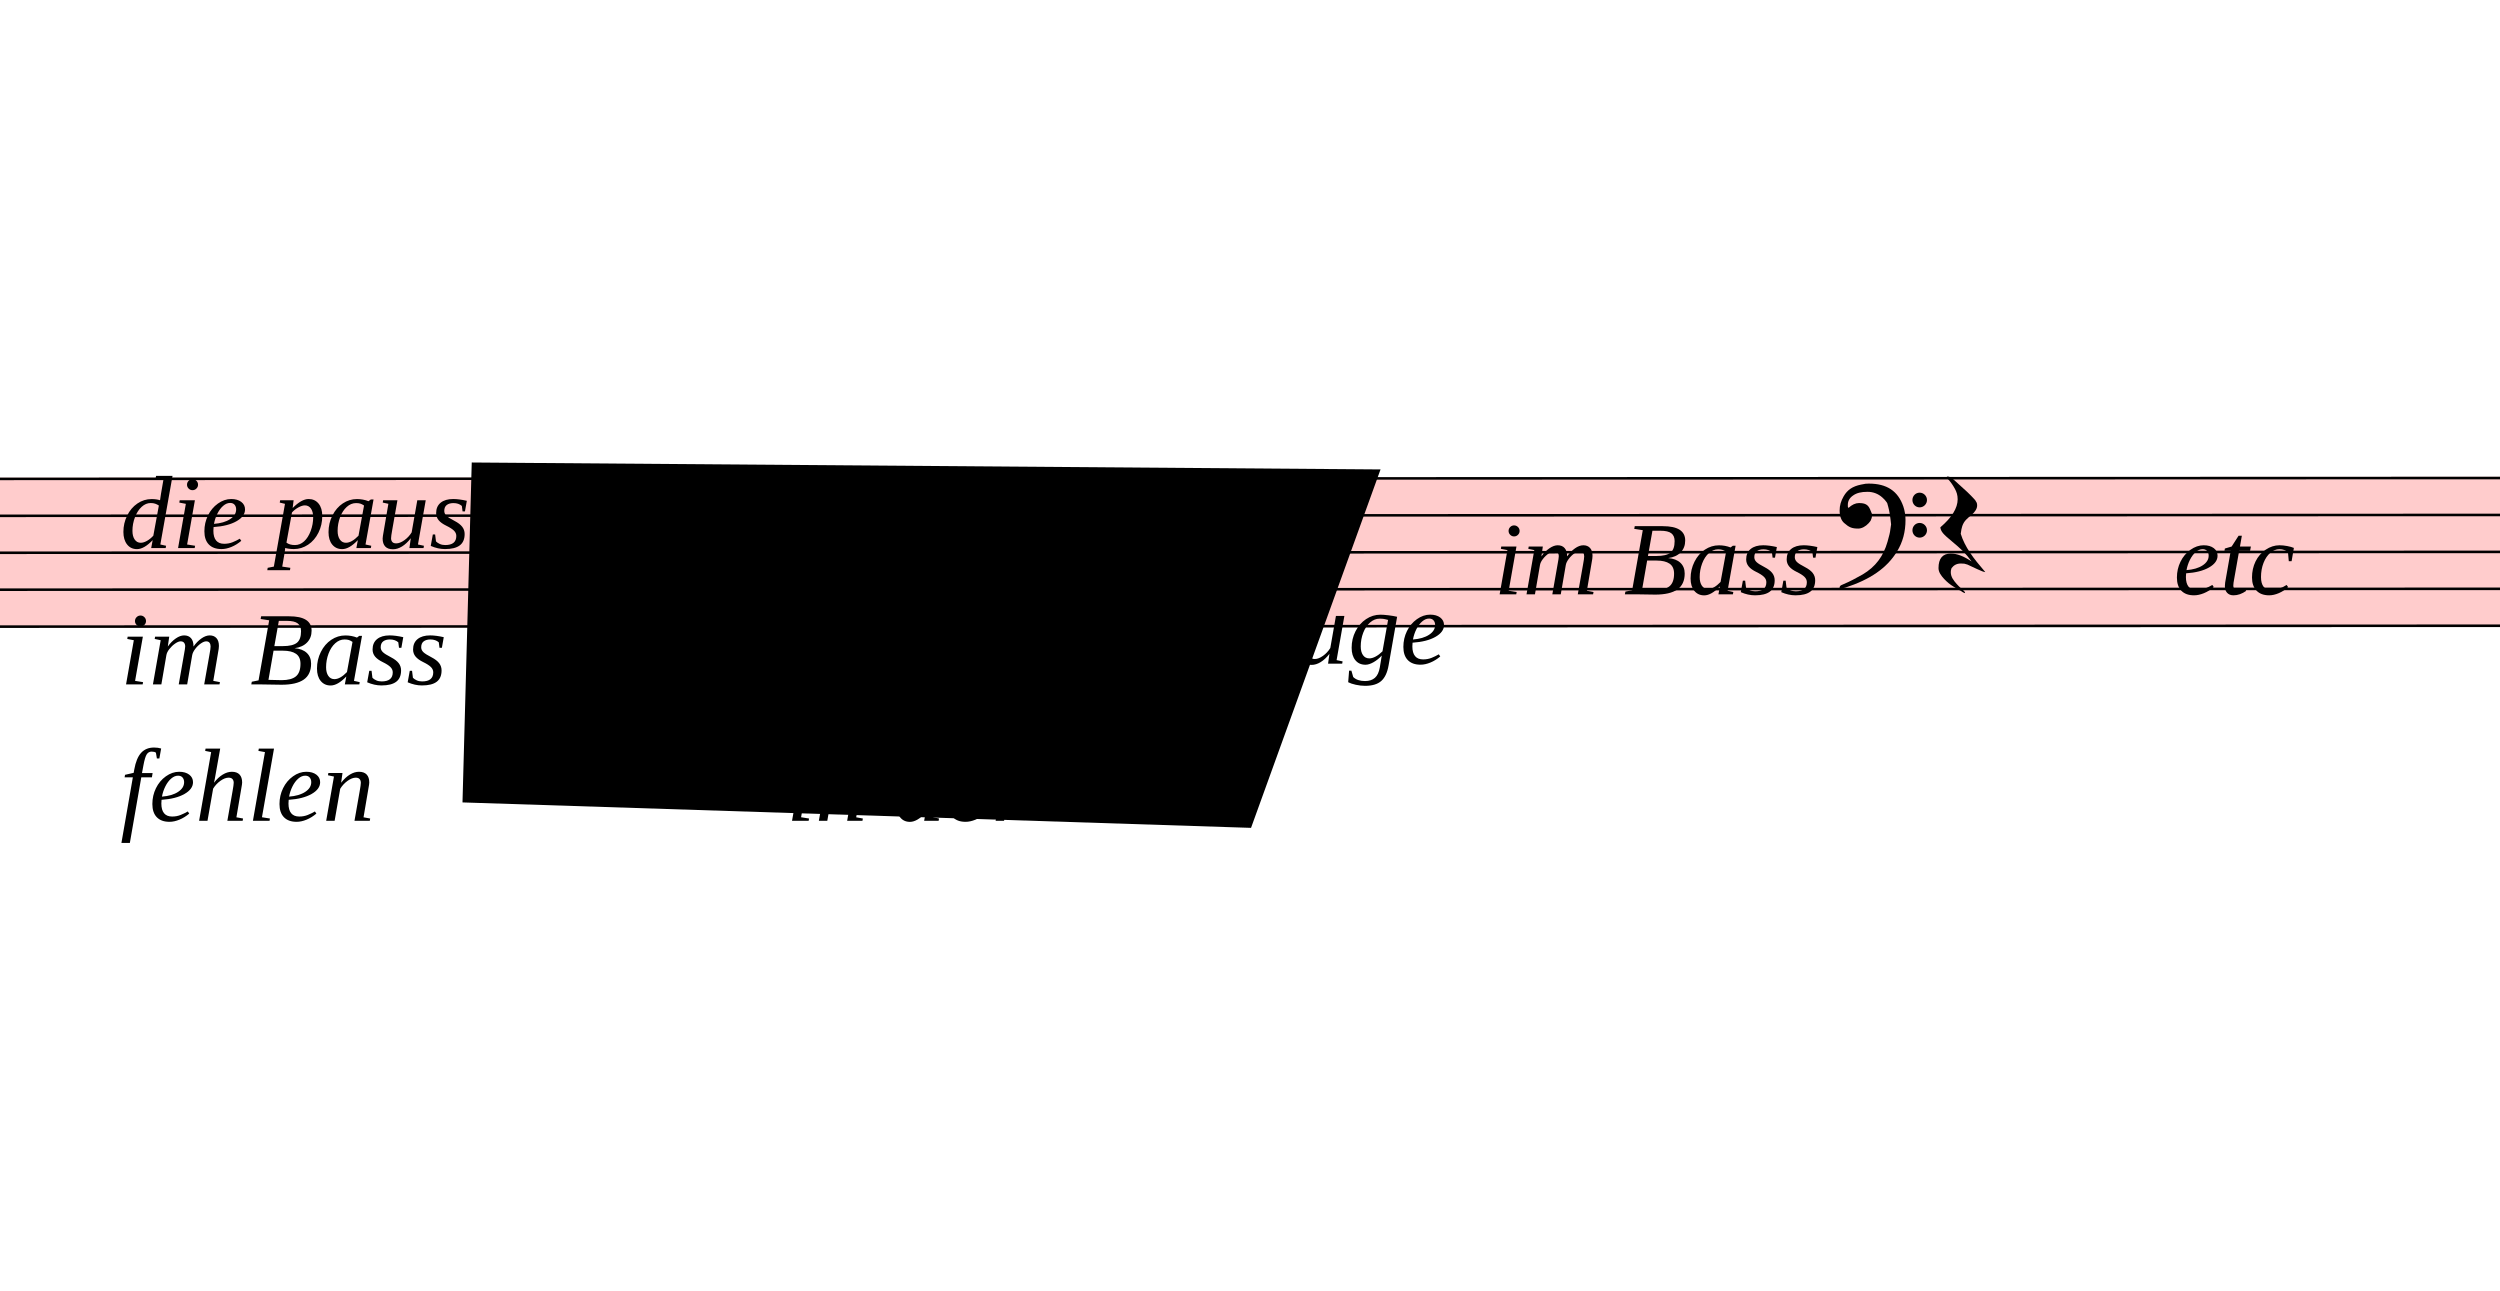
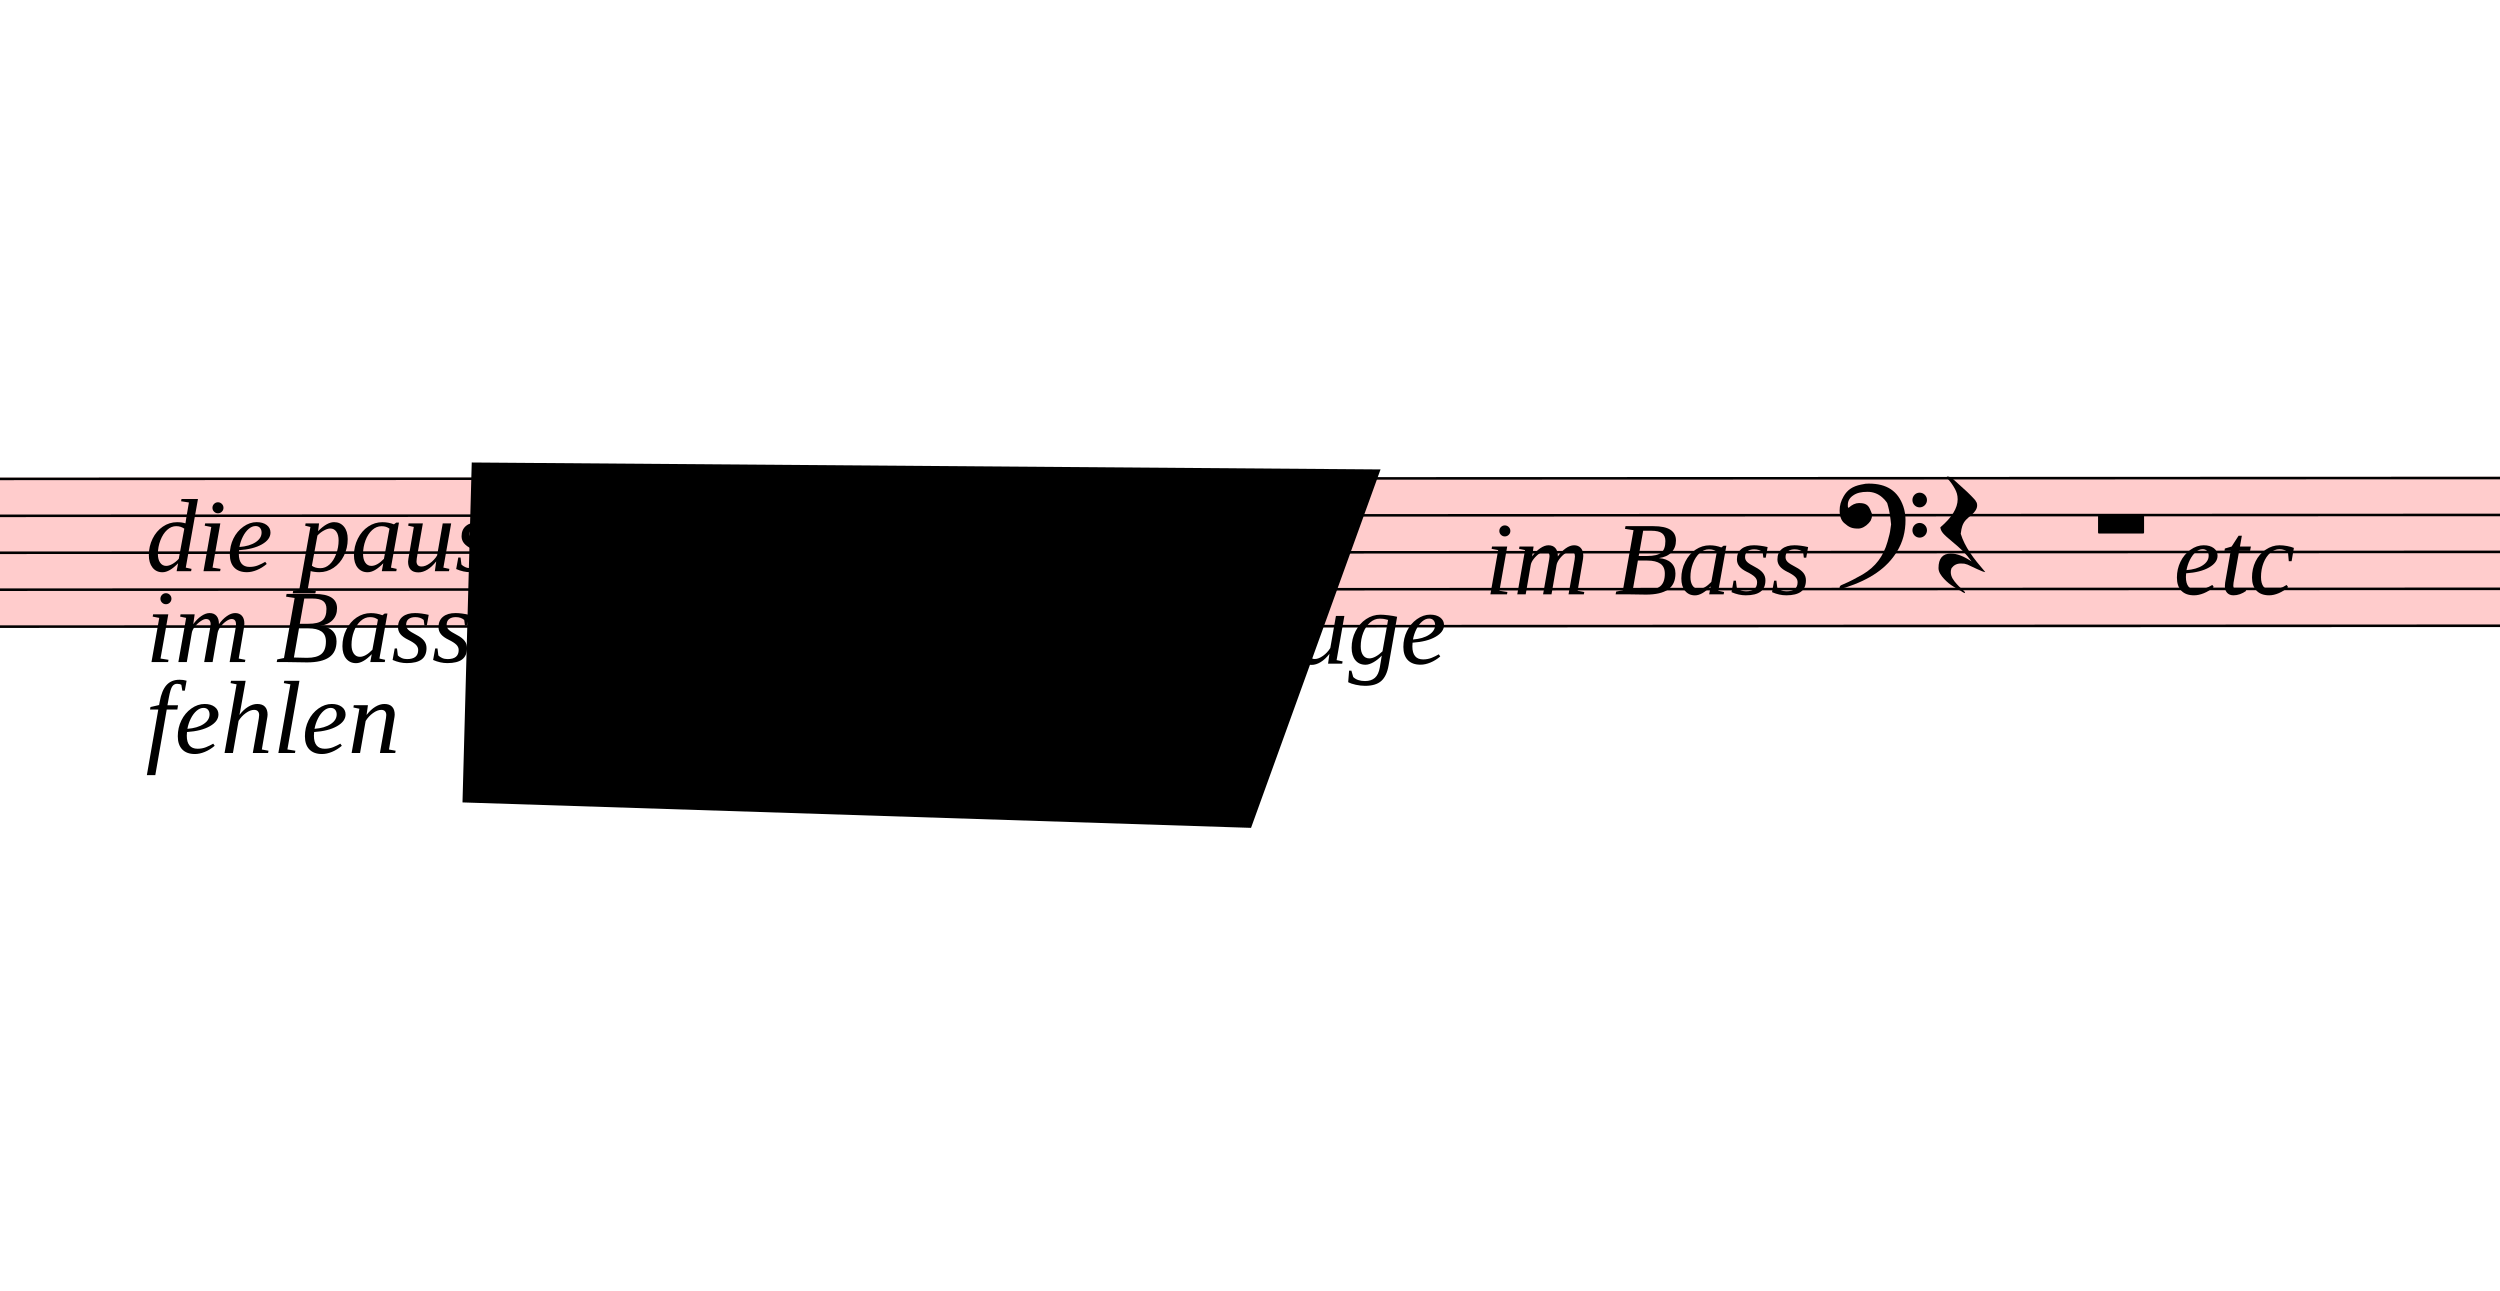
<svg xmlns="http://www.w3.org/2000/svg" viewBox="12006 5229 9729.9 5022" version="1.1" overflow="visible">
  <defs>
    <style type="text/css">
    /* .staff * {
      fill: #000;
      stroke: #000;
    }

    .deletionBack {
      fill: #00000033;
    } */
  </style>
    <symbol id="sym_rest_restQuarter" viewBox="0 0 1000 1000" overflow="inherit">
      <path transform="scale(1,-1)" d="M107 292c-13 24 -30 49 -52 71c-1 1 0 2 0 3l-2 2c3 3 4 4 6 4c12 0 26 -7 40 -20s44 -40 89 -81c26 -24 28 -29 46 -47c4 -4 8 -9 10 -14c6 -8 8 -16 8 -27c0 -19 -12 -40 -36 -61c-28 -23 -49 -38 -61 -73c-4 -11 -7 -27 -10 -50c13 -43 34 -83 59 -121 c31 -47 59 -79 101 -129c-8 0 -26 7 -54 20l-62 29l-21 6l-23 1c-25 0 -45 -10 -60 -30l-4 -14l-1 -12c0 -33 20 -56 39 -78c8 -9 17 -18 26 -26c17 -15 27 -24 28 -30l-3 -3c-11 5 -19 10 -25 15c-9 3 -37 21 -45 26c-24 14 -45 32 -63 51c-19 21 -37 44 -37 71 c0 63 27 95 80 95c41 0 86 -18 136 -52c-19 26 -37 48 -55 66c-23 23 -48 44 -73 65c-28 23 -47 40 -58 53s-17 26 -18 39c75 64 113 125 113 183c0 27 -7 48 -18 68z" />
+     </symbol>
+     <symbol id="sym_rest_restHalf" viewBox="0 0 1000 1000" overflow="inherit">
+       <path transform="scale(1,-1)" d="M0 10v105c0 9 1 10 10 10h280c9 0 10 -1 10 -10v-105c0 -9 -1 -10 -10 -10h-280c-9 0 -10 1 -10 10z" />
    </symbol>
    <symbol id="sym_clef_F" viewBox="0 0 1000 1000" overflow="inherit">
      <path transform="scale(1,-1)" d="M509 -105c0 28 22 51 50 51s51 -23 51 -51s-23 -51 -51 -51s-50 23 -50 51zM509 105c0 28 22 51 50 51s51 -23 51 -51s-23 -51 -51 -51s-50 23 -50 51zM138 84c43 0 63 -11 77 -43l14 -34c0 -16 -2 -27 -6 -35c-2 -9 -8 -17 -17 -27c-22 -24 -49 -38 -73 -38 c-43 0 -63 8 -98 39c-20 18 -31 47 -31 87c0 34 9 65 28 98c26 45 62 69 120 81l32 6l22 1c125 0 203 -51 240 -159c10 -30 15 -61 15 -93c0 -83 -19 -154 -59 -219c-70 -115 -185 -194 -360 -251l-26 -5c-8 0 -13 3 -13 7c2 7 3 8 9 14c47 20 66 30 84 39l68 37 c89 53 143 125 172 226c13 48 17 60 20 87c3 19 4 31 5 34c-5 51 -12 95 -20 123c-8 30 -5 22 -14 35c-6 9 -14 17 -27 29c-29 26 -64 39 -103 39c-44 0 -75 -8 -99 -25c-24 -16 -37 -38 -37 -64v-14c2 -4 3 -7 4 -9c25 23 49 34 73 34z" />
    </symbol>
  </defs>
  <g class="rastrums">
    <g class="rastrum" data-id="r58c10d89-a88b-4075-9377-39eb6d244ed4" style="transform: rotate(-0.02deg); transform-origin: 2808px 7092px;">
      <g class="rastrum bounding-box" data-id="bbox-r58c10d89-a88b-4075-9377-39eb6d244ed4">
        <rect x="2808" y="7092" width="22347" height="585" fill="#ff000033" />
      </g>
      <path d="M2808 7097 L25155 7097" stroke-width="10" stroke="black" />
      <path d="M2808 7240.75 L25155 7240.75" stroke-width="10" stroke="black" />
      <path d="M2808 7384.5 L25155 7384.5" stroke-width="10" stroke="black" />
      <path d="M2808 7528.25 L25155 7528.25" stroke-width="10" stroke="black" />
      <path d="M2808 7672 L25155 7672" stroke-width="10" stroke="black" />
    </g>
  </g>
  <g class="draft" data-label="9" data-id="dcd28c9b0-6f12-459d-85e7-bdd46d039543">
    <g class="system" data-id="sc49593fe-22f5-4dcf-b84c-d63d0fa0527c">
      <g class="staff" data-n="1" data-rastrum="r58c10d89-a88b-4075-9377-39eb6d244ed4" style="transform: rotate(-0.02deg); transform-origin: 2808px 7092px;">
        <g class="rest" data-id="d0f8d2e08-a018-48b2-93a9-2a9383dd0c4c">
          <use href="#sym_rest_restQuarter" height="597px" width="597px" x="19548" y="7312.625" />
        </g>
+         <g class="rest" data-id="d8f0ed368-62a1-45dc-bc1c-feea236c519f">
+           <use href="#sym_rest_restHalf" height="597px" width="597px" x="20169" y="7312.625" />
+         </g>
        <g class="clef" data-id="d3ee88800-c6b3-4e17-ac97-fa6759814edc">
          <use href="#sym_clef_F" height="561px" width="561px" x="19161" y="7240.75" />
        </g>
      </g>
      <g class="barLine" data-id="dec272b5f-3265-4d98-9da4-06616902e1fb">
        <path d="M19935.9 7035.3 L19828.8 7740" stroke-width="27" />
      </g>
      <g class="dir" data-id="de20a20a7-737b-4ba2-b53b-9a78235da143" data-class="dir" id="de20a20a7-737b-4ba2-b53b-9a78235da143" style="font-style: italic;">
-         <text x="12474" y="7362" text-anchor="start" font-size="0px" textLength="2610px">
+         <text x="12573" y="7452" text-anchor="start" font-size="0px" textLength="5580px">
          <tspan font-size="405px">die pausen</tspan>
-           <tspan font-size="405px" x="12474" dy="530.769">im Bass</tspan>
-           <tspan font-size="405px" x="12474" dy="530.769">fehlen</tspan>
+           <tspan font-size="405px" x="12573" dy="353.846">im Bass</tspan>
+           <tspan font-size="405px" x="12573" dy="353.846">fehlen</tspan>
        </text>
      </g>
      <g class="dir" data-id="d4aa62988-c2ac-4a1f-8f81-43cea3f636d6" data-class="dir" id="d4aa62988-c2ac-4a1f-8f81-43cea3f636d6" style="font-style: italic;">
-         <text x="15066" y="7362" text-anchor="start" font-size="0px" textLength="1800px">
+         <text x="15048" y="7452" text-anchor="start" font-size="0px" textLength="4320px">
          <tspan font-size="405px">gleich</tspan>
-           <tspan font-size="405px" x="15066" dy="530.769">anfangs</tspan>
-           <tspan font-size="405px" x="15066" dy="530.769">in der</tspan>
+           <tspan font-size="405px" x="15048" dy="353.846">anfangs</tspan>
+           <tspan font-size="405px" x="15048" dy="353.846">in der</tspan>
        </text>
      </g>
      <g class="dir" data-id="d2bd6f43b-e386-40cf-9f30-411edb9c32aa" data-class="dir" id="d2bd6f43b-e386-40cf-9f30-411edb9c32aa" style="font-style: italic;">
        <text x="16803" y="7812" text-anchor="start" font-size="0px" textLength="990px">
          <tspan font-size="405px">Fuge</tspan>
        </text>
      </g>
      <g class="dir" data-id="d84c40142-27f3-47ee-826f-a0249cad6001" data-class="dir" id="d84c40142-27f3-47ee-826f-a0249cad6001" style="font-style: italic;">
-         <text x="17820" y="7542" text-anchor="start" font-size="0px" textLength="1485px">
+         <text x="17784" y="7542" text-anchor="start" font-size="0px" textLength="1485px">
          <tspan font-size="405px">im Bass</tspan>
        </text>
      </g>
      <g class="dir" data-id="d33c3223b-8ac9-44f2-af49-c409f7c793d7" data-class="dir" id="d33c3223b-8ac9-44f2-af49-c409f7c793d7" style="font-style: italic;">
        <text x="20466" y="7542" text-anchor="start" font-size="0px" textLength="684px">
          <tspan font-size="405px">etc</tspan>
        </text>
      </g>
    </g>
    <g class="deletions">
      <g data-id="x4d856e66-7bd1-4ffc-a93d-bab65327755b" data-class="del" class="del">
        <path data-id="x4d856e66-7bd1-4ffc-a93d-bab65327755b" d="M13842.0,7029.0 L17379.0,7056.0 L16875.0,8451.0 L13806.0,8352.0 Z" class="deletionBack" />
        <path d="M13842.0,7029.0 L16875.0,8451.0" stroke-width="9" class="deletionLine" />
        <path d="M17379.0,7056.0 L13806.0,8352.0" stroke-width="9" class="deletionLine" />
      </g>
    </g>
  </g>
</svg>
